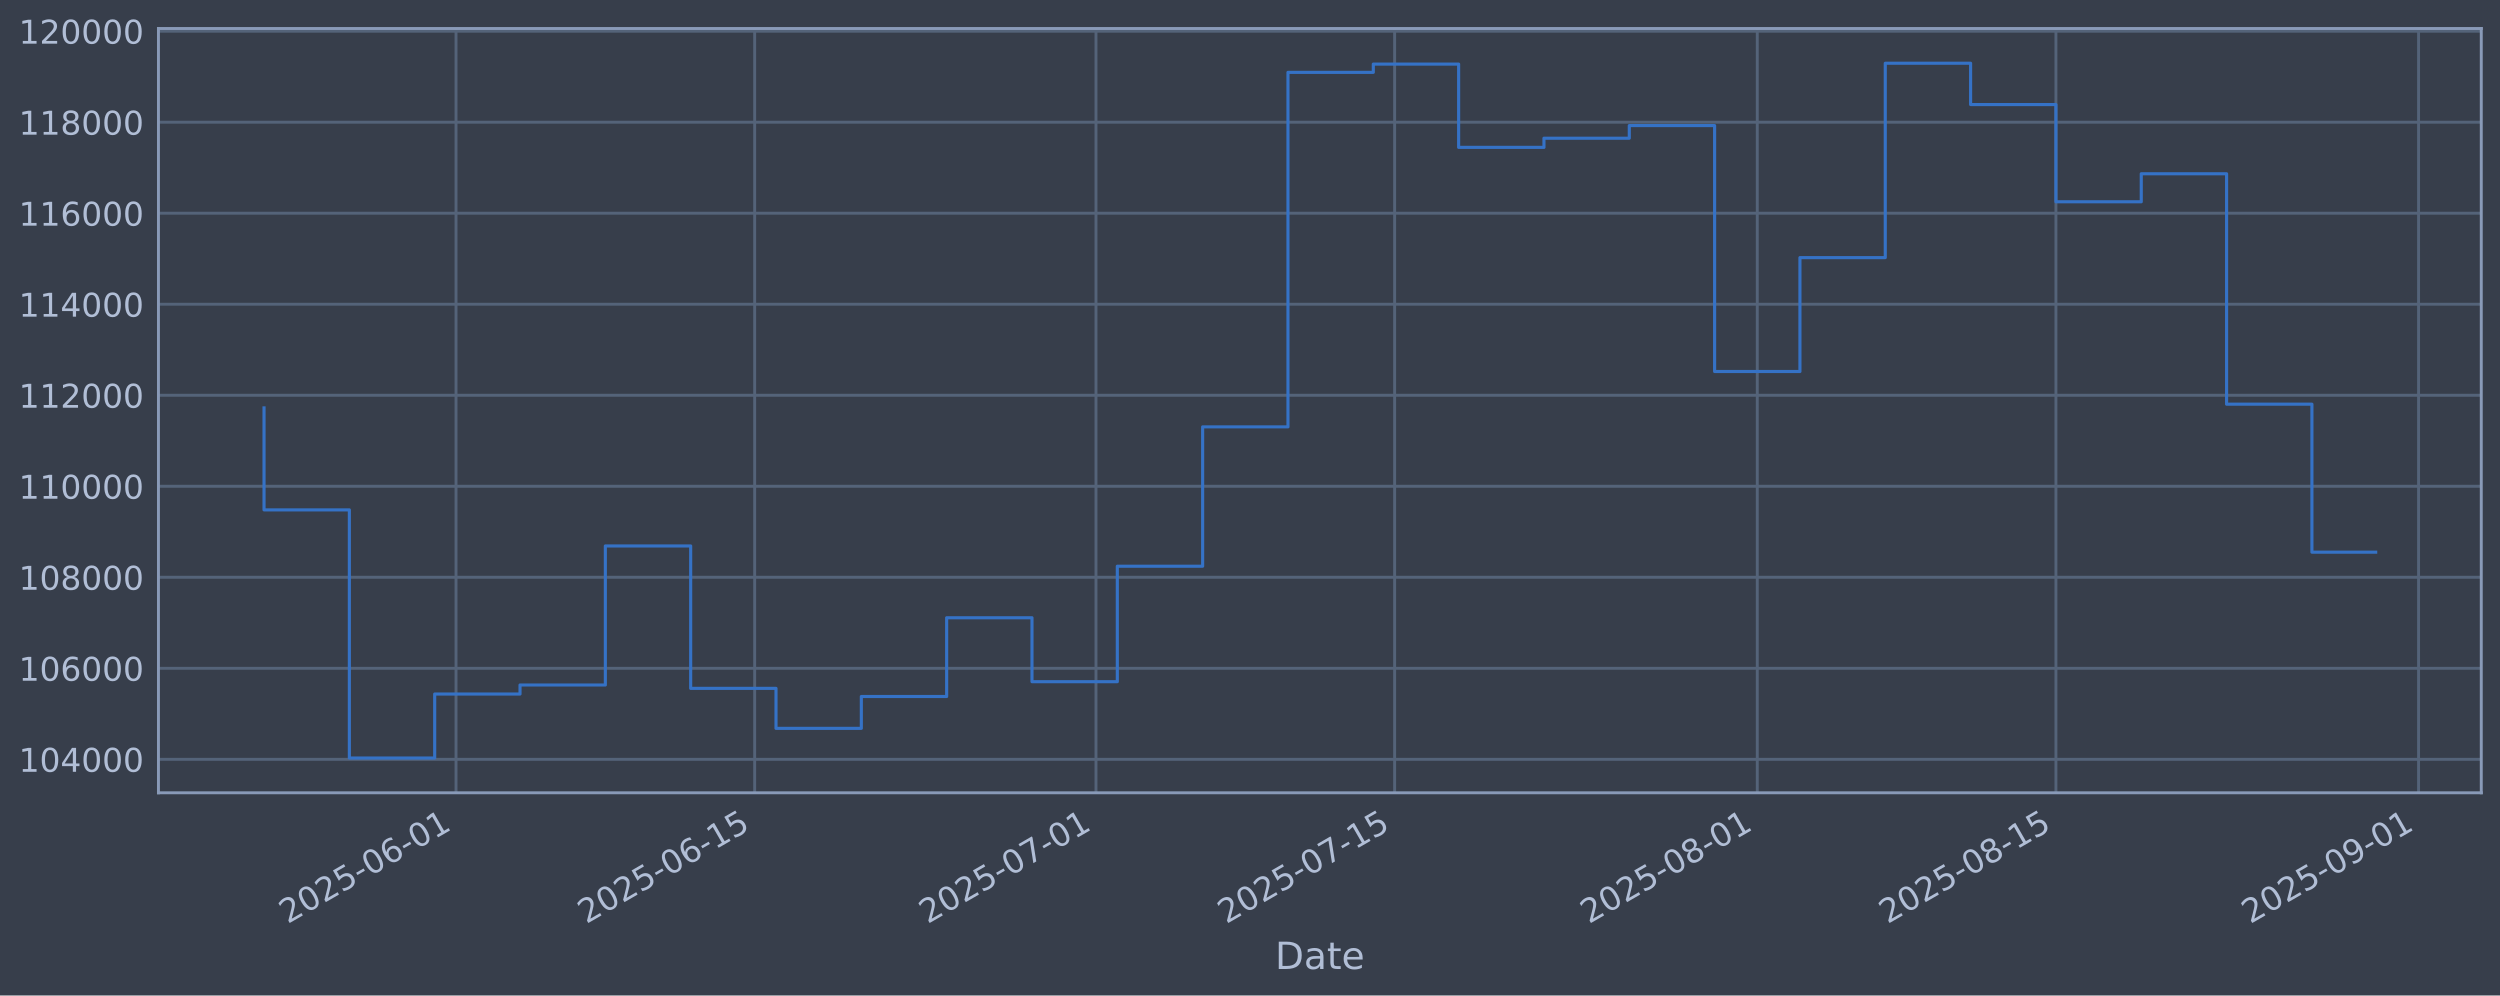
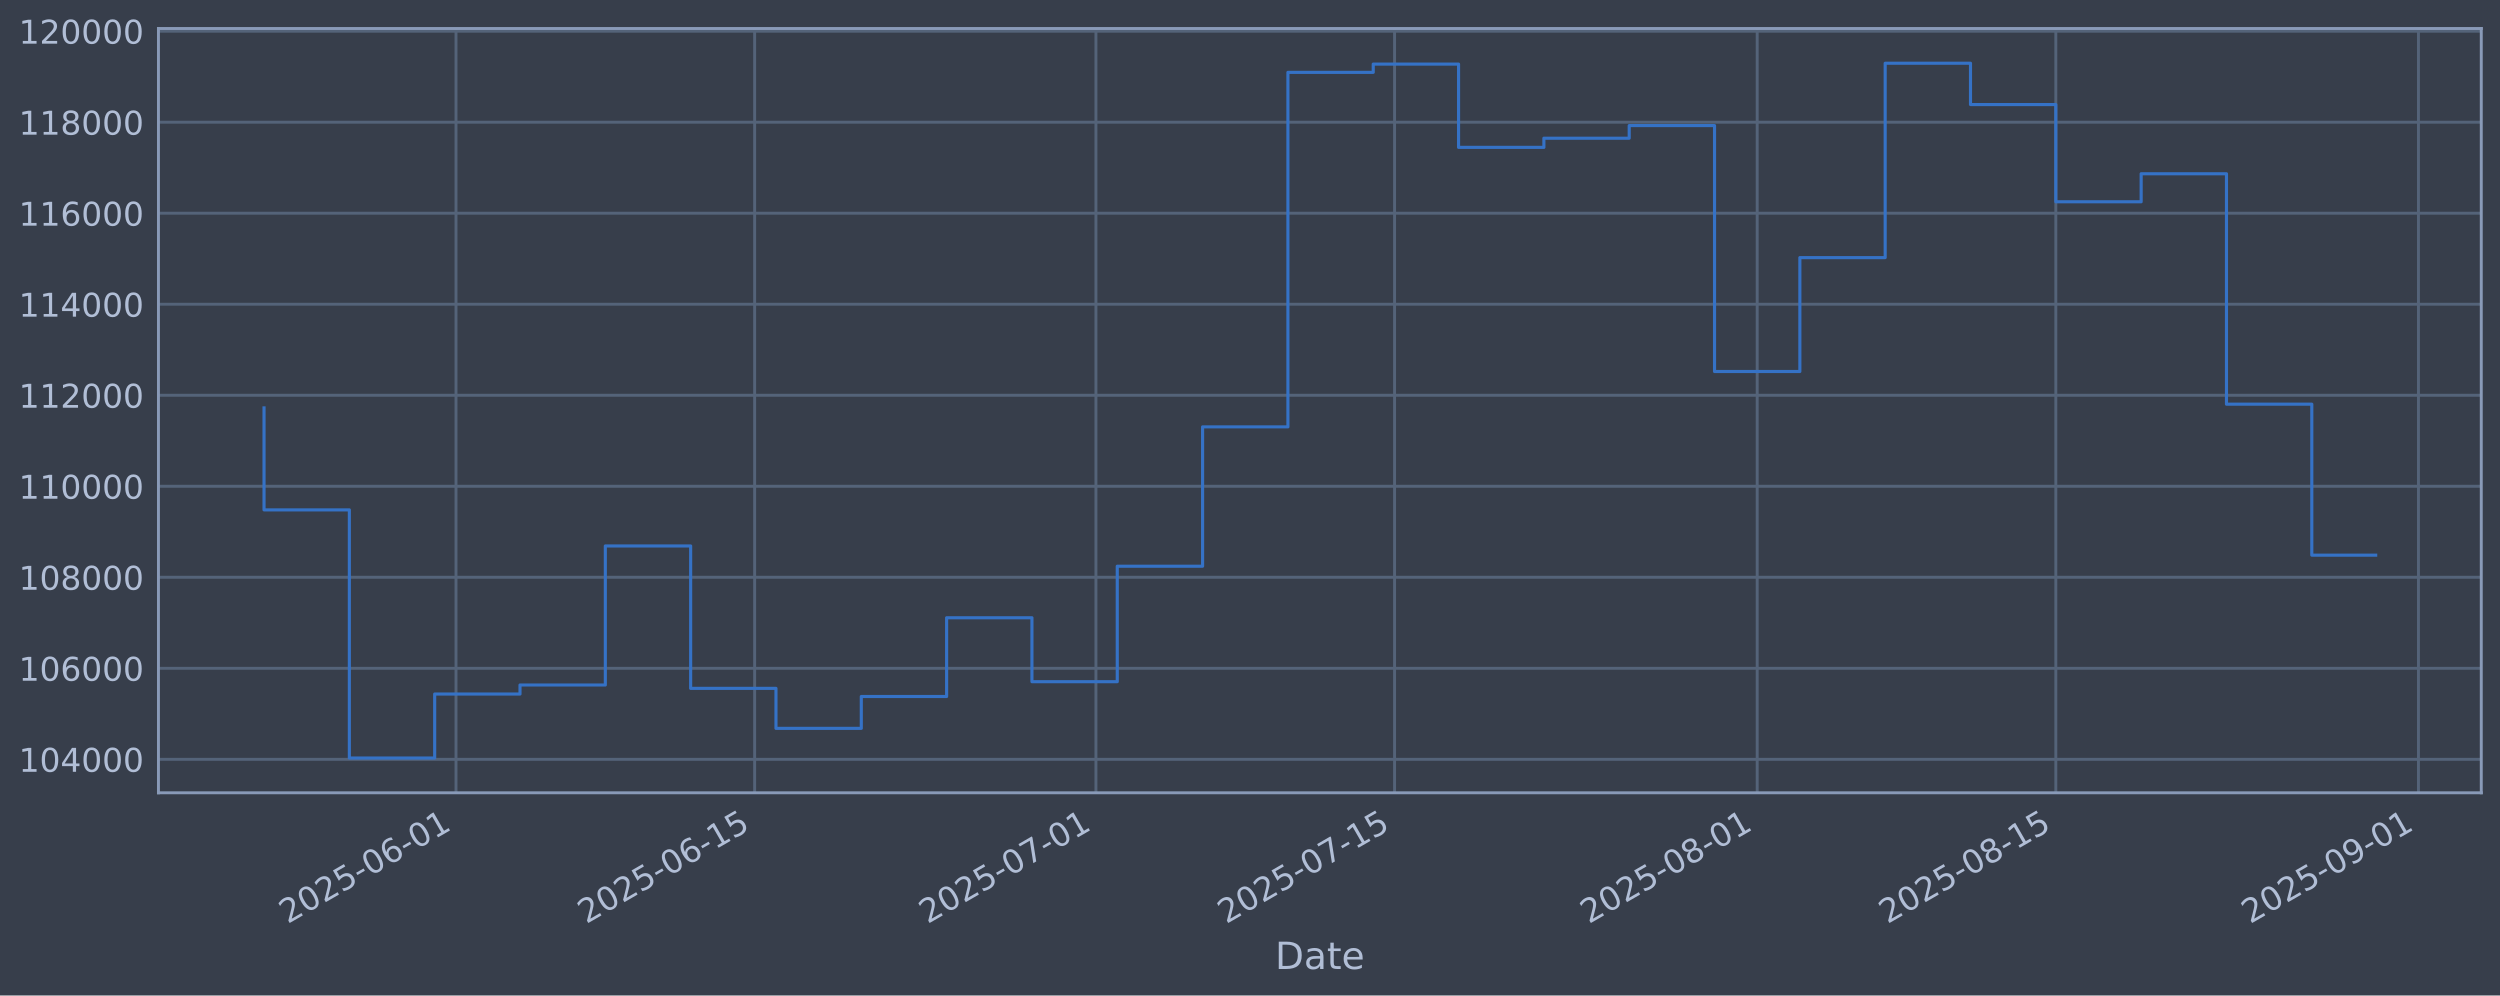
<svg xmlns="http://www.w3.org/2000/svg" xmlns:xlink="http://www.w3.org/1999/xlink" width="960.9pt" height="382.628pt" viewBox="0 0 960.9 382.628" version="1.1">
  <defs>
    <style type="text/css">*{stroke-linejoin: round; stroke-linecap: butt}</style>
  </defs>
  <g id="figure_1">
    <g id="patch_1">
      <path d="M 0 382.628  L 960.9 382.628  L 960.9 0  L 0 0  z " style="fill: #373e4b" />
    </g>
    <g id="axes_1">
      <g id="patch_2">
        <path d="M 60.901 304.718  L 953.701 304.718  L 953.701 10.958  L 60.901 10.958  z " style="fill: #373e4b" />
      </g>
      <g id="matplotlib.axis_1">
        <g id="xtick_1">
          <g id="line2d_1">
-             <path d="M 175.275 304.718  L 175.275 10.958  " clip-path="url(#p524cc48bae)" style="fill: none; stroke: #546379; stroke-width: 1.12; stroke-linecap: square" />
+             <path d="M 175.271 304.718  L 175.271 10.958  " clip-path="url(#p47f90b546e)" style="fill: none; stroke: #546379; stroke-width: 1.12; stroke-linecap: square" />
          </g>
          <g id="line2d_2" />
          <g id="text_1">
-             <g style="fill: #b1bed6" transform="translate(110.5496 355.2226) rotate(-30) scale(0.126 -0.126)">
+             <g style="fill: #b1bed6" transform="translate(110.5455 355.2226) rotate(-30) scale(0.126 -0.126)">
              <defs>
                <path id="DejaVuSans-32" d="M 1228 531  L 3431 531  L 3431 0  L 469 0  L 469 531  Q 828 903 1448 1529  Q 2069 2156 2228 2338  Q 2531 2678 2651 2914  Q 2772 3150 2772 3378  Q 2772 3750 2511 3984  Q 2250 4219 1831 4219  Q 1534 4219 1204 4116  Q 875 4013 500 3803  L 500 4441  Q 881 4594 1212 4672  Q 1544 4750 1819 4750  Q 2544 4750 2975 4387  Q 3406 4025 3406 3419  Q 3406 3131 3298 2873  Q 3191 2616 2906 2266  Q 2828 2175 2409 1742  Q 1991 1309 1228 531  z " transform="scale(0.015625)" />
                <path id="DejaVuSans-30" d="M 2034 4250  Q 1547 4250 1301 3770  Q 1056 3291 1056 2328  Q 1056 1369 1301 889  Q 1547 409 2034 409  Q 2525 409 2770 889  Q 3016 1369 3016 2328  Q 3016 3291 2770 3770  Q 2525 4250 2034 4250  z M 2034 4750  Q 2819 4750 3233 4129  Q 3647 3509 3647 2328  Q 3647 1150 3233 529  Q 2819 -91 2034 -91  Q 1250 -91 836 529  Q 422 1150 422 2328  Q 422 3509 836 4129  Q 1250 4750 2034 4750  z " transform="scale(0.015625)" />
                <path id="DejaVuSans-35" d="M 691 4666  L 3169 4666  L 3169 4134  L 1269 4134  L 1269 2991  Q 1406 3038 1543 3061  Q 1681 3084 1819 3084  Q 2600 3084 3056 2656  Q 3513 2228 3513 1497  Q 3513 744 3044 326  Q 2575 -91 1722 -91  Q 1428 -91 1123 -41  Q 819 9 494 109  L 494 744  Q 775 591 1075 516  Q 1375 441 1709 441  Q 2250 441 2565 725  Q 2881 1009 2881 1497  Q 2881 1984 2565 2268  Q 2250 2553 1709 2553  Q 1456 2553 1204 2497  Q 953 2441 691 2322  L 691 4666  z " transform="scale(0.015625)" />
                <path id="DejaVuSans-2d" d="M 313 2009  L 1997 2009  L 1997 1497  L 313 1497  L 313 2009  z " transform="scale(0.015625)" />
                <path id="DejaVuSans-36" d="M 2113 2584  Q 1688 2584 1439 2293  Q 1191 2003 1191 1497  Q 1191 994 1439 701  Q 1688 409 2113 409  Q 2538 409 2786 701  Q 3034 994 3034 1497  Q 3034 2003 2786 2293  Q 2538 2584 2113 2584  z M 3366 4563  L 3366 3988  Q 3128 4100 2886 4159  Q 2644 4219 2406 4219  Q 1781 4219 1451 3797  Q 1122 3375 1075 2522  Q 1259 2794 1537 2939  Q 1816 3084 2150 3084  Q 2853 3084 3261 2657  Q 3669 2231 3669 1497  Q 3669 778 3244 343  Q 2819 -91 2113 -91  Q 1303 -91 875 529  Q 447 1150 447 2328  Q 447 3434 972 4092  Q 1497 4750 2381 4750  Q 2619 4750 2861 4703  Q 3103 4656 3366 4563  z " transform="scale(0.015625)" />
                <path id="DejaVuSans-31" d="M 794 531  L 1825 531  L 1825 4091  L 703 3866  L 703 4441  L 1819 4666  L 2450 4666  L 2450 531  L 3481 531  L 3481 0  L 794 0  L 794 531  z " transform="scale(0.015625)" />
              </defs>
              <use xlink:href="#DejaVuSans-32" />
              <use xlink:href="#DejaVuSans-30" transform="translate(63.62305 0)" />
              <use xlink:href="#DejaVuSans-32" transform="translate(127.2461 0)" />
              <use xlink:href="#DejaVuSans-35" transform="translate(190.8691 0)" />
              <use xlink:href="#DejaVuSans-2d" transform="translate(254.4922 0)" />
              <use xlink:href="#DejaVuSans-30" transform="translate(290.5762 0)" />
              <use xlink:href="#DejaVuSans-36" transform="translate(354.1992 0)" />
              <use xlink:href="#DejaVuSans-2d" transform="translate(417.8223 0)" />
              <use xlink:href="#DejaVuSans-30" transform="translate(453.9062 0)" />
              <use xlink:href="#DejaVuSans-31" transform="translate(517.5293 0)" />
            </g>
          </g>
        </g>
        <g id="xtick_2">
          <g id="line2d_3">
-             <path d="M 290.064 304.718  L 290.064 10.958  " clip-path="url(#p524cc48bae)" style="fill: none; stroke: #546379; stroke-width: 1.12; stroke-linecap: square" />
+             <path d="M 290.053 304.718  L 290.053 10.958  " clip-path="url(#p47f90b546e)" style="fill: none; stroke: #546379; stroke-width: 1.12; stroke-linecap: square" />
          </g>
          <g id="line2d_4" />
          <g id="text_2">
-             <g style="fill: #b1bed6" transform="translate(225.3385 355.2226) rotate(-30) scale(0.126 -0.126)">
+             <g style="fill: #b1bed6" transform="translate(225.328 355.2226) rotate(-30) scale(0.126 -0.126)">
              <use xlink:href="#DejaVuSans-32" />
              <use xlink:href="#DejaVuSans-30" transform="translate(63.62305 0)" />
              <use xlink:href="#DejaVuSans-32" transform="translate(127.2461 0)" />
              <use xlink:href="#DejaVuSans-35" transform="translate(190.8691 0)" />
              <use xlink:href="#DejaVuSans-2d" transform="translate(254.4922 0)" />
              <use xlink:href="#DejaVuSans-30" transform="translate(290.5762 0)" />
              <use xlink:href="#DejaVuSans-36" transform="translate(354.1992 0)" />
              <use xlink:href="#DejaVuSans-2d" transform="translate(417.8223 0)" />
              <use xlink:href="#DejaVuSans-31" transform="translate(453.9062 0)" />
              <use xlink:href="#DejaVuSans-35" transform="translate(517.5293 0)" />
            </g>
          </g>
        </g>
        <g id="xtick_3">
          <g id="line2d_5">
-             <path d="M 421.251 304.718  L 421.251 10.958  " clip-path="url(#p524cc48bae)" style="fill: none; stroke: #546379; stroke-width: 1.12; stroke-linecap: square" />
+             <path d="M 421.233 304.718  L 421.233 10.958  " clip-path="url(#p47f90b546e)" style="fill: none; stroke: #546379; stroke-width: 1.12; stroke-linecap: square" />
          </g>
          <g id="line2d_6" />
          <g id="text_3">
-             <g style="fill: #b1bed6" transform="translate(356.5257 355.2226) rotate(-30) scale(0.126 -0.126)">
+             <g style="fill: #b1bed6" transform="translate(356.5079 355.2226) rotate(-30) scale(0.126 -0.126)">
              <defs>
                <path id="DejaVuSans-37" d="M 525 4666  L 3525 4666  L 3525 4397  L 1831 0  L 1172 0  L 2766 4134  L 525 4134  L 525 4666  z " transform="scale(0.015625)" />
              </defs>
              <use xlink:href="#DejaVuSans-32" />
              <use xlink:href="#DejaVuSans-30" transform="translate(63.62305 0)" />
              <use xlink:href="#DejaVuSans-32" transform="translate(127.2461 0)" />
              <use xlink:href="#DejaVuSans-35" transform="translate(190.8691 0)" />
              <use xlink:href="#DejaVuSans-2d" transform="translate(254.4922 0)" />
              <use xlink:href="#DejaVuSans-30" transform="translate(290.5762 0)" />
              <use xlink:href="#DejaVuSans-37" transform="translate(354.1992 0)" />
              <use xlink:href="#DejaVuSans-2d" transform="translate(417.8223 0)" />
              <use xlink:href="#DejaVuSans-30" transform="translate(453.9062 0)" />
              <use xlink:href="#DejaVuSans-31" transform="translate(517.5293 0)" />
            </g>
          </g>
        </g>
        <g id="xtick_4">
          <g id="line2d_7">
-             <path d="M 536.04 304.718  L 536.04 10.958  " clip-path="url(#p524cc48bae)" style="fill: none; stroke: #546379; stroke-width: 1.12; stroke-linecap: square" />
+             <path d="M 536.016 304.718  L 536.016 10.958  " clip-path="url(#p47f90b546e)" style="fill: none; stroke: #546379; stroke-width: 1.12; stroke-linecap: square" />
          </g>
          <g id="line2d_8" />
          <g id="text_4">
-             <g style="fill: #b1bed6" transform="translate(471.3145 355.2226) rotate(-30) scale(0.126 -0.126)">
+             <g style="fill: #b1bed6" transform="translate(471.2904 355.2226) rotate(-30) scale(0.126 -0.126)">
              <use xlink:href="#DejaVuSans-32" />
              <use xlink:href="#DejaVuSans-30" transform="translate(63.62305 0)" />
              <use xlink:href="#DejaVuSans-32" transform="translate(127.2461 0)" />
              <use xlink:href="#DejaVuSans-35" transform="translate(190.8691 0)" />
              <use xlink:href="#DejaVuSans-2d" transform="translate(254.4922 0)" />
              <use xlink:href="#DejaVuSans-30" transform="translate(290.5762 0)" />
              <use xlink:href="#DejaVuSans-37" transform="translate(354.1992 0)" />
              <use xlink:href="#DejaVuSans-2d" transform="translate(417.8223 0)" />
              <use xlink:href="#DejaVuSans-31" transform="translate(453.9062 0)" />
              <use xlink:href="#DejaVuSans-35" transform="translate(517.5293 0)" />
            </g>
          </g>
        </g>
        <g id="xtick_5">
          <g id="line2d_9">
-             <path d="M 675.426 304.718  L 675.426 10.958  " clip-path="url(#p524cc48bae)" style="fill: none; stroke: #546379; stroke-width: 1.12; stroke-linecap: square" />
+             <path d="M 675.395 304.718  L 675.395 10.958  " clip-path="url(#p47f90b546e)" style="fill: none; stroke: #546379; stroke-width: 1.12; stroke-linecap: square" />
          </g>
          <g id="line2d_10" />
          <g id="text_5">
-             <g style="fill: #b1bed6" transform="translate(610.701 355.2226) rotate(-30) scale(0.126 -0.126)">
+             <g style="fill: #b1bed6" transform="translate(610.6691 355.2226) rotate(-30) scale(0.126 -0.126)">
              <defs>
                <path id="DejaVuSans-38" d="M 2034 2216  Q 1584 2216 1326 1975  Q 1069 1734 1069 1313  Q 1069 891 1326 650  Q 1584 409 2034 409  Q 2484 409 2743 651  Q 3003 894 3003 1313  Q 3003 1734 2745 1975  Q 2488 2216 2034 2216  z M 1403 2484  Q 997 2584 770 2862  Q 544 3141 544 3541  Q 544 4100 942 4425  Q 1341 4750 2034 4750  Q 2731 4750 3128 4425  Q 3525 4100 3525 3541  Q 3525 3141 3298 2862  Q 3072 2584 2669 2484  Q 3125 2378 3379 2068  Q 3634 1759 3634 1313  Q 3634 634 3220 271  Q 2806 -91 2034 -91  Q 1263 -91 848 271  Q 434 634 434 1313  Q 434 1759 690 2068  Q 947 2378 1403 2484  z M 1172 3481  Q 1172 3119 1398 2916  Q 1625 2713 2034 2713  Q 2441 2713 2670 2916  Q 2900 3119 2900 3481  Q 2900 3844 2670 4047  Q 2441 4250 2034 4250  Q 1625 4250 1398 4047  Q 1172 3844 1172 3481  z " transform="scale(0.015625)" />
              </defs>
              <use xlink:href="#DejaVuSans-32" />
              <use xlink:href="#DejaVuSans-30" transform="translate(63.62305 0)" />
              <use xlink:href="#DejaVuSans-32" transform="translate(127.2461 0)" />
              <use xlink:href="#DejaVuSans-35" transform="translate(190.8691 0)" />
              <use xlink:href="#DejaVuSans-2d" transform="translate(254.4922 0)" />
              <use xlink:href="#DejaVuSans-30" transform="translate(290.5762 0)" />
              <use xlink:href="#DejaVuSans-38" transform="translate(354.1992 0)" />
              <use xlink:href="#DejaVuSans-2d" transform="translate(417.8223 0)" />
              <use xlink:href="#DejaVuSans-30" transform="translate(453.9062 0)" />
              <use xlink:href="#DejaVuSans-31" transform="translate(517.5293 0)" />
            </g>
          </g>
        </g>
        <g id="xtick_6">
          <g id="line2d_11">
-             <path d="M 790.215 304.718  L 790.215 10.958  " clip-path="url(#p524cc48bae)" style="fill: none; stroke: #546379; stroke-width: 1.12; stroke-linecap: square" />
+             <path d="M 790.177 304.718  L 790.177 10.958  " clip-path="url(#p47f90b546e)" style="fill: none; stroke: #546379; stroke-width: 1.12; stroke-linecap: square" />
          </g>
          <g id="line2d_12" />
          <g id="text_6">
-             <g style="fill: #b1bed6" transform="translate(725.4898 355.2226) rotate(-30) scale(0.126 -0.126)">
+             <g style="fill: #b1bed6" transform="translate(725.4515 355.2226) rotate(-30) scale(0.126 -0.126)">
              <use xlink:href="#DejaVuSans-32" />
              <use xlink:href="#DejaVuSans-30" transform="translate(63.62305 0)" />
              <use xlink:href="#DejaVuSans-32" transform="translate(127.2461 0)" />
              <use xlink:href="#DejaVuSans-35" transform="translate(190.8691 0)" />
              <use xlink:href="#DejaVuSans-2d" transform="translate(254.4922 0)" />
              <use xlink:href="#DejaVuSans-30" transform="translate(290.5762 0)" />
              <use xlink:href="#DejaVuSans-38" transform="translate(354.1992 0)" />
              <use xlink:href="#DejaVuSans-2d" transform="translate(417.8223 0)" />
              <use xlink:href="#DejaVuSans-31" transform="translate(453.9062 0)" />
              <use xlink:href="#DejaVuSans-35" transform="translate(517.5293 0)" />
            </g>
          </g>
        </g>
        <g id="xtick_7">
          <g id="line2d_13">
-             <path d="M 929.602 304.718  L 929.602 10.958  " clip-path="url(#p524cc48bae)" style="fill: none; stroke: #546379; stroke-width: 1.12; stroke-linecap: square" />
+             <path d="M 929.556 304.718  L 929.556 10.958  " clip-path="url(#p47f90b546e)" style="fill: none; stroke: #546379; stroke-width: 1.12; stroke-linecap: square" />
          </g>
          <g id="line2d_14" />
          <g id="text_7">
-             <g style="fill: #b1bed6" transform="translate(864.8763 355.2226) rotate(-30) scale(0.126 -0.126)">
+             <g style="fill: #b1bed6" transform="translate(864.8302 355.2226) rotate(-30) scale(0.126 -0.126)">
              <defs>
                <path id="DejaVuSans-39" d="M 703 97  L 703 672  Q 941 559 1184 500  Q 1428 441 1663 441  Q 2288 441 2617 861  Q 2947 1281 2994 2138  Q 2813 1869 2534 1725  Q 2256 1581 1919 1581  Q 1219 1581 811 2004  Q 403 2428 403 3163  Q 403 3881 828 4315  Q 1253 4750 1959 4750  Q 2769 4750 3195 4129  Q 3622 3509 3622 2328  Q 3622 1225 3098 567  Q 2575 -91 1691 -91  Q 1453 -91 1209 -44  Q 966 3 703 97  z M 1959 2075  Q 2384 2075 2632 2365  Q 2881 2656 2881 3163  Q 2881 3666 2632 3958  Q 2384 4250 1959 4250  Q 1534 4250 1286 3958  Q 1038 3666 1038 3163  Q 1038 2656 1286 2365  Q 1534 2075 1959 2075  z " transform="scale(0.015625)" />
              </defs>
              <use xlink:href="#DejaVuSans-32" />
              <use xlink:href="#DejaVuSans-30" transform="translate(63.62305 0)" />
              <use xlink:href="#DejaVuSans-32" transform="translate(127.2461 0)" />
              <use xlink:href="#DejaVuSans-35" transform="translate(190.8691 0)" />
              <use xlink:href="#DejaVuSans-2d" transform="translate(254.4922 0)" />
              <use xlink:href="#DejaVuSans-30" transform="translate(290.5762 0)" />
              <use xlink:href="#DejaVuSans-39" transform="translate(354.1992 0)" />
              <use xlink:href="#DejaVuSans-2d" transform="translate(417.8223 0)" />
              <use xlink:href="#DejaVuSans-30" transform="translate(453.9062 0)" />
              <use xlink:href="#DejaVuSans-31" transform="translate(517.5293 0)" />
            </g>
          </g>
        </g>
        <g id="text_8">
          <g style="fill: #b1bed6" transform="translate(490.0914 372.4337) scale(0.144 -0.144)">
            <defs>
              <path id="DejaVuSans-44" d="M 1259 4147  L 1259 519  L 2022 519  Q 2988 519 3436 956  Q 3884 1394 3884 2338  Q 3884 3275 3436 3711  Q 2988 4147 2022 4147  L 1259 4147  z M 628 4666  L 1925 4666  Q 3281 4666 3915 4102  Q 4550 3538 4550 2338  Q 4550 1131 3912 565  Q 3275 0 1925 0  L 628 0  L 628 4666  z " transform="scale(0.015625)" />
              <path id="DejaVuSans-61" d="M 2194 1759  Q 1497 1759 1228 1600  Q 959 1441 959 1056  Q 959 750 1161 570  Q 1363 391 1709 391  Q 2188 391 2477 730  Q 2766 1069 2766 1631  L 2766 1759  L 2194 1759  z M 3341 1997  L 3341 0  L 2766 0  L 2766 531  Q 2569 213 2275 61  Q 1981 -91 1556 -91  Q 1019 -91 701 211  Q 384 513 384 1019  Q 384 1609 779 1909  Q 1175 2209 1959 2209  L 2766 2209  L 2766 2266  Q 2766 2663 2505 2880  Q 2244 3097 1772 3097  Q 1472 3097 1187 3025  Q 903 2953 641 2809  L 641 3341  Q 956 3463 1253 3523  Q 1550 3584 1831 3584  Q 2591 3584 2966 3190  Q 3341 2797 3341 1997  z " transform="scale(0.015625)" />
              <path id="DejaVuSans-74" d="M 1172 4494  L 1172 3500  L 2356 3500  L 2356 3053  L 1172 3053  L 1172 1153  Q 1172 725 1289 603  Q 1406 481 1766 481  L 2356 481  L 2356 0  L 1766 0  Q 1100 0 847 248  Q 594 497 594 1153  L 594 3053  L 172 3053  L 172 3500  L 594 3500  L 594 4494  L 1172 4494  z " transform="scale(0.015625)" />
              <path id="DejaVuSans-65" d="M 3597 1894  L 3597 1613  L 953 1613  Q 991 1019 1311 708  Q 1631 397 2203 397  Q 2534 397 2845 478  Q 3156 559 3463 722  L 3463 178  Q 3153 47 2828 -22  Q 2503 -91 2169 -91  Q 1331 -91 842 396  Q 353 884 353 1716  Q 353 2575 817 3079  Q 1281 3584 2069 3584  Q 2775 3584 3186 3129  Q 3597 2675 3597 1894  z M 3022 2063  Q 3016 2534 2758 2815  Q 2500 3097 2075 3097  Q 1594 3097 1305 2825  Q 1016 2553 972 2059  L 3022 2063  z " transform="scale(0.015625)" />
            </defs>
            <use xlink:href="#DejaVuSans-44" />
            <use xlink:href="#DejaVuSans-61" transform="translate(77.00195 0)" />
            <use xlink:href="#DejaVuSans-74" transform="translate(138.2812 0)" />
            <use xlink:href="#DejaVuSans-65" transform="translate(177.4902 0)" />
          </g>
        </g>
      </g>
      <g id="matplotlib.axis_2">
        <g id="ytick_1">
          <g id="line2d_15">
-             <path d="M 60.901 291.85  L 953.701 291.85  " clip-path="url(#p524cc48bae)" style="fill: none; stroke: #546379; stroke-width: 1.12; stroke-linecap: square" />
+             <path d="M 60.901 291.85  L 953.701 291.85  " clip-path="url(#p47f90b546e)" style="fill: none; stroke: #546379; stroke-width: 1.12; stroke-linecap: square" />
          </g>
          <g id="line2d_16" />
          <g id="text_9">
            <g style="fill: #b1bed6" transform="translate(7.2 296.6367) scale(0.126 -0.126)">
              <defs>
                <path id="DejaVuSans-34" d="M 2419 4116  L 825 1625  L 2419 1625  L 2419 4116  z M 2253 4666  L 3047 4666  L 3047 1625  L 3713 1625  L 3713 1100  L 3047 1100  L 3047 0  L 2419 0  L 2419 1100  L 313 1100  L 313 1709  L 2253 4666  z " transform="scale(0.015625)" />
              </defs>
              <use xlink:href="#DejaVuSans-31" />
              <use xlink:href="#DejaVuSans-30" transform="translate(63.62305 0)" />
              <use xlink:href="#DejaVuSans-34" transform="translate(127.2461 0)" />
              <use xlink:href="#DejaVuSans-30" transform="translate(190.8691 0)" />
              <use xlink:href="#DejaVuSans-30" transform="translate(254.4922 0)" />
              <use xlink:href="#DejaVuSans-30" transform="translate(318.1152 0)" />
            </g>
          </g>
        </g>
        <g id="ytick_2">
          <g id="line2d_17">
-             <path d="M 60.901 256.867  L 953.701 256.867  " clip-path="url(#p524cc48bae)" style="fill: none; stroke: #546379; stroke-width: 1.12; stroke-linecap: square" />
+             <path d="M 60.901 256.867  L 953.701 256.867  " clip-path="url(#p47f90b546e)" style="fill: none; stroke: #546379; stroke-width: 1.12; stroke-linecap: square" />
          </g>
          <g id="line2d_18" />
          <g id="text_10">
            <g style="fill: #b1bed6" transform="translate(7.2 261.6538) scale(0.126 -0.126)">
              <use xlink:href="#DejaVuSans-31" />
              <use xlink:href="#DejaVuSans-30" transform="translate(63.62305 0)" />
              <use xlink:href="#DejaVuSans-36" transform="translate(127.2461 0)" />
              <use xlink:href="#DejaVuSans-30" transform="translate(190.8691 0)" />
              <use xlink:href="#DejaVuSans-30" transform="translate(254.4922 0)" />
              <use xlink:href="#DejaVuSans-30" transform="translate(318.1152 0)" />
            </g>
          </g>
        </g>
        <g id="ytick_3">
          <g id="line2d_19">
-             <path d="M 60.901 221.884  L 953.701 221.884  " clip-path="url(#p524cc48bae)" style="fill: none; stroke: #546379; stroke-width: 1.12; stroke-linecap: square" />
+             <path d="M 60.901 221.884  L 953.701 221.884  " clip-path="url(#p47f90b546e)" style="fill: none; stroke: #546379; stroke-width: 1.12; stroke-linecap: square" />
          </g>
          <g id="line2d_20" />
          <g id="text_11">
            <g style="fill: #b1bed6" transform="translate(7.2 226.671) scale(0.126 -0.126)">
              <use xlink:href="#DejaVuSans-31" />
              <use xlink:href="#DejaVuSans-30" transform="translate(63.62305 0)" />
              <use xlink:href="#DejaVuSans-38" transform="translate(127.2461 0)" />
              <use xlink:href="#DejaVuSans-30" transform="translate(190.8691 0)" />
              <use xlink:href="#DejaVuSans-30" transform="translate(254.4922 0)" />
              <use xlink:href="#DejaVuSans-30" transform="translate(318.1152 0)" />
            </g>
          </g>
        </g>
        <g id="ytick_4">
          <g id="line2d_21">
-             <path d="M 60.901 186.901  L 953.701 186.901  " clip-path="url(#p524cc48bae)" style="fill: none; stroke: #546379; stroke-width: 1.12; stroke-linecap: square" />
+             <path d="M 60.901 186.901  L 953.701 186.901  " clip-path="url(#p47f90b546e)" style="fill: none; stroke: #546379; stroke-width: 1.12; stroke-linecap: square" />
          </g>
          <g id="line2d_22" />
          <g id="text_12">
            <g style="fill: #b1bed6" transform="translate(7.2 191.6882) scale(0.126 -0.126)">
              <use xlink:href="#DejaVuSans-31" />
              <use xlink:href="#DejaVuSans-31" transform="translate(63.62305 0)" />
              <use xlink:href="#DejaVuSans-30" transform="translate(127.2461 0)" />
              <use xlink:href="#DejaVuSans-30" transform="translate(190.8691 0)" />
              <use xlink:href="#DejaVuSans-30" transform="translate(254.4922 0)" />
              <use xlink:href="#DejaVuSans-30" transform="translate(318.1152 0)" />
            </g>
          </g>
        </g>
        <g id="ytick_5">
          <g id="line2d_23">
-             <path d="M 60.901 151.918  L 953.701 151.918  " clip-path="url(#p524cc48bae)" style="fill: none; stroke: #546379; stroke-width: 1.12; stroke-linecap: square" />
+             <path d="M 60.901 151.918  L 953.701 151.918  " clip-path="url(#p47f90b546e)" style="fill: none; stroke: #546379; stroke-width: 1.12; stroke-linecap: square" />
          </g>
          <g id="line2d_24" />
          <g id="text_13">
            <g style="fill: #b1bed6" transform="translate(7.2 156.7053) scale(0.126 -0.126)">
              <use xlink:href="#DejaVuSans-31" />
              <use xlink:href="#DejaVuSans-31" transform="translate(63.62305 0)" />
              <use xlink:href="#DejaVuSans-32" transform="translate(127.2461 0)" />
              <use xlink:href="#DejaVuSans-30" transform="translate(190.8691 0)" />
              <use xlink:href="#DejaVuSans-30" transform="translate(254.4922 0)" />
              <use xlink:href="#DejaVuSans-30" transform="translate(318.1152 0)" />
            </g>
          </g>
        </g>
        <g id="ytick_6">
          <g id="line2d_25">
-             <path d="M 60.901 116.936  L 953.701 116.936  " clip-path="url(#p524cc48bae)" style="fill: none; stroke: #546379; stroke-width: 1.12; stroke-linecap: square" />
+             <path d="M 60.901 116.936  L 953.701 116.936  " clip-path="url(#p47f90b546e)" style="fill: none; stroke: #546379; stroke-width: 1.12; stroke-linecap: square" />
          </g>
          <g id="line2d_26" />
          <g id="text_14">
            <g style="fill: #b1bed6" transform="translate(7.2 121.7225) scale(0.126 -0.126)">
              <use xlink:href="#DejaVuSans-31" />
              <use xlink:href="#DejaVuSans-31" transform="translate(63.62305 0)" />
              <use xlink:href="#DejaVuSans-34" transform="translate(127.2461 0)" />
              <use xlink:href="#DejaVuSans-30" transform="translate(190.8691 0)" />
              <use xlink:href="#DejaVuSans-30" transform="translate(254.4922 0)" />
              <use xlink:href="#DejaVuSans-30" transform="translate(318.1152 0)" />
            </g>
          </g>
        </g>
        <g id="ytick_7">
          <g id="line2d_27">
-             <path d="M 60.901 81.953  L 953.701 81.953  " clip-path="url(#p524cc48bae)" style="fill: none; stroke: #546379; stroke-width: 1.12; stroke-linecap: square" />
+             <path d="M 60.901 81.953  L 953.701 81.953  " clip-path="url(#p47f90b546e)" style="fill: none; stroke: #546379; stroke-width: 1.12; stroke-linecap: square" />
          </g>
          <g id="line2d_28" />
          <g id="text_15">
            <g style="fill: #b1bed6" transform="translate(7.2 86.73969) scale(0.126 -0.126)">
              <use xlink:href="#DejaVuSans-31" />
              <use xlink:href="#DejaVuSans-31" transform="translate(63.62305 0)" />
              <use xlink:href="#DejaVuSans-36" transform="translate(127.2461 0)" />
              <use xlink:href="#DejaVuSans-30" transform="translate(190.8691 0)" />
              <use xlink:href="#DejaVuSans-30" transform="translate(254.4922 0)" />
              <use xlink:href="#DejaVuSans-30" transform="translate(318.1152 0)" />
            </g>
          </g>
        </g>
        <g id="ytick_8">
          <g id="line2d_29">
-             <path d="M 60.901 46.97  L 953.701 46.97  " clip-path="url(#p524cc48bae)" style="fill: none; stroke: #546379; stroke-width: 1.12; stroke-linecap: square" />
+             <path d="M 60.901 46.97  L 953.701 46.97  " clip-path="url(#p47f90b546e)" style="fill: none; stroke: #546379; stroke-width: 1.12; stroke-linecap: square" />
          </g>
          <g id="line2d_30" />
          <g id="text_16">
            <g style="fill: #b1bed6" transform="translate(7.2 51.75686) scale(0.126 -0.126)">
              <use xlink:href="#DejaVuSans-31" />
              <use xlink:href="#DejaVuSans-31" transform="translate(63.62305 0)" />
              <use xlink:href="#DejaVuSans-38" transform="translate(127.2461 0)" />
              <use xlink:href="#DejaVuSans-30" transform="translate(190.8691 0)" />
              <use xlink:href="#DejaVuSans-30" transform="translate(254.4922 0)" />
              <use xlink:href="#DejaVuSans-30" transform="translate(318.1152 0)" />
            </g>
          </g>
        </g>
        <g id="ytick_9">
          <g id="line2d_31">
-             <path d="M 60.901 11.987  L 953.701 11.987  " clip-path="url(#p524cc48bae)" style="fill: none; stroke: #546379; stroke-width: 1.12; stroke-linecap: square" />
+             <path d="M 60.901 11.987  L 953.701 11.987  " clip-path="url(#p47f90b546e)" style="fill: none; stroke: #546379; stroke-width: 1.12; stroke-linecap: square" />
          </g>
          <g id="line2d_32" />
          <g id="text_17">
            <g style="fill: #b1bed6" transform="translate(7.2 16.77403) scale(0.126 -0.126)">
              <use xlink:href="#DejaVuSans-31" />
              <use xlink:href="#DejaVuSans-32" transform="translate(63.62305 0)" />
              <use xlink:href="#DejaVuSans-30" transform="translate(127.2461 0)" />
              <use xlink:href="#DejaVuSans-30" transform="translate(190.8691 0)" />
              <use xlink:href="#DejaVuSans-30" transform="translate(254.4922 0)" />
              <use xlink:href="#DejaVuSans-30" transform="translate(318.1152 0)" />
            </g>
          </g>
        </g>
      </g>
      <g id="line2d_33">
-         <path d="M 101.482 156.778  L 101.482 195.974  L 134.279 195.974  L 134.279 291.366  L 167.076 291.366  L 167.076 266.759  L 199.873 266.759  L 199.873 263.286  L 232.67 263.286  L 232.67 209.841  L 265.466 209.841  L 265.466 264.586  L 298.263 264.586  L 298.263 279.95  L 331.06 279.95  L 331.06 267.706  L 363.857 267.706  L 363.857 237.446  L 396.654 237.446  L 396.654 262.012  L 429.45 262.012  L 429.45 217.631  L 462.247 217.631  L 462.247 164.07  L 495.044 164.07  L 495.044 27.81  L 527.841 27.81  L 527.841 24.636  L 560.638 24.636  L 560.638 56.646  L 593.434 56.646  L 593.434 53.121  L 626.231 53.121  L 626.231 48.272  L 659.028 48.272  L 659.028 142.793  L 691.825 142.793  L 691.825 99.016  L 724.622 99.016  L 724.622 24.311  L 757.419 24.311  L 757.419 40.185  L 790.215 40.185  L 790.215 77.56  L 823.012 77.56  L 823.012 66.788  L 855.809 66.788  L 855.809 155.356  L 888.606 155.356  L 888.606 212.224  L 913.119 212.224  " clip-path="url(#p524cc48bae)" style="fill: none; stroke: #3572c6; stroke-width: 1.2; stroke-linecap: square" />
+         <path d="M 101.482 156.778  L 101.482 195.974  L 134.277 195.974  L 134.277 291.366  L 167.072 291.366  L 167.072 266.759  L 199.867 266.759  L 199.867 263.286  L 232.662 263.286  L 232.662 209.841  L 265.457 209.841  L 265.457 264.586  L 298.252 264.586  L 298.252 279.95  L 331.047 279.95  L 331.047 267.706  L 363.842 267.706  L 363.842 237.446  L 396.637 237.446  L 396.637 262.012  L 429.432 262.012  L 429.432 217.631  L 462.227 217.631  L 462.227 164.07  L 495.022 164.07  L 495.022 27.81  L 527.817 27.81  L 527.817 24.636  L 560.612 24.636  L 560.612 56.646  L 593.407 56.646  L 593.407 53.121  L 626.202 53.121  L 626.202 48.272  L 658.997 48.272  L 658.997 142.793  L 691.792 142.793  L 691.792 99.016  L 724.587 99.016  L 724.587 24.311  L 757.382 24.311  L 757.382 40.185  L 790.177 40.185  L 790.177 77.56  L 822.972 77.56  L 822.972 66.788  L 855.767 66.788  L 855.767 155.356  L 888.562 155.356  L 888.562 213.375  L 913.119 213.375  " clip-path="url(#p47f90b546e)" style="fill: none; stroke: #3572c6; stroke-width: 1.2; stroke-linecap: square" />
      </g>
      <g id="patch_3">
        <path d="M 60.901 304.718  L 60.901 10.958  " style="fill: none; stroke: #899ab8; stroke-width: 1.12; stroke-linejoin: miter; stroke-linecap: square" />
      </g>
      <g id="patch_4">
        <path d="M 953.701 304.718  L 953.701 10.958  " style="fill: none; stroke: #899ab8; stroke-width: 1.12; stroke-linejoin: miter; stroke-linecap: square" />
      </g>
      <g id="patch_5">
        <path d="M 60.901 304.718  L 953.701 304.718  " style="fill: none; stroke: #899ab8; stroke-width: 1.12; stroke-linejoin: miter; stroke-linecap: square" />
      </g>
      <g id="patch_6">
        <path d="M 60.901 10.958  L 953.701 10.958  " style="fill: none; stroke: #899ab8; stroke-width: 1.12; stroke-linejoin: miter; stroke-linecap: square" />
      </g>
    </g>
  </g>
  <defs>
-     <clipPath id="p524cc48bae">
+     <clipPath id="p47f90b546e">
      <rect x="60.901" y="10.958" width="892.8" height="293.76" />
    </clipPath>
  </defs>
</svg>
